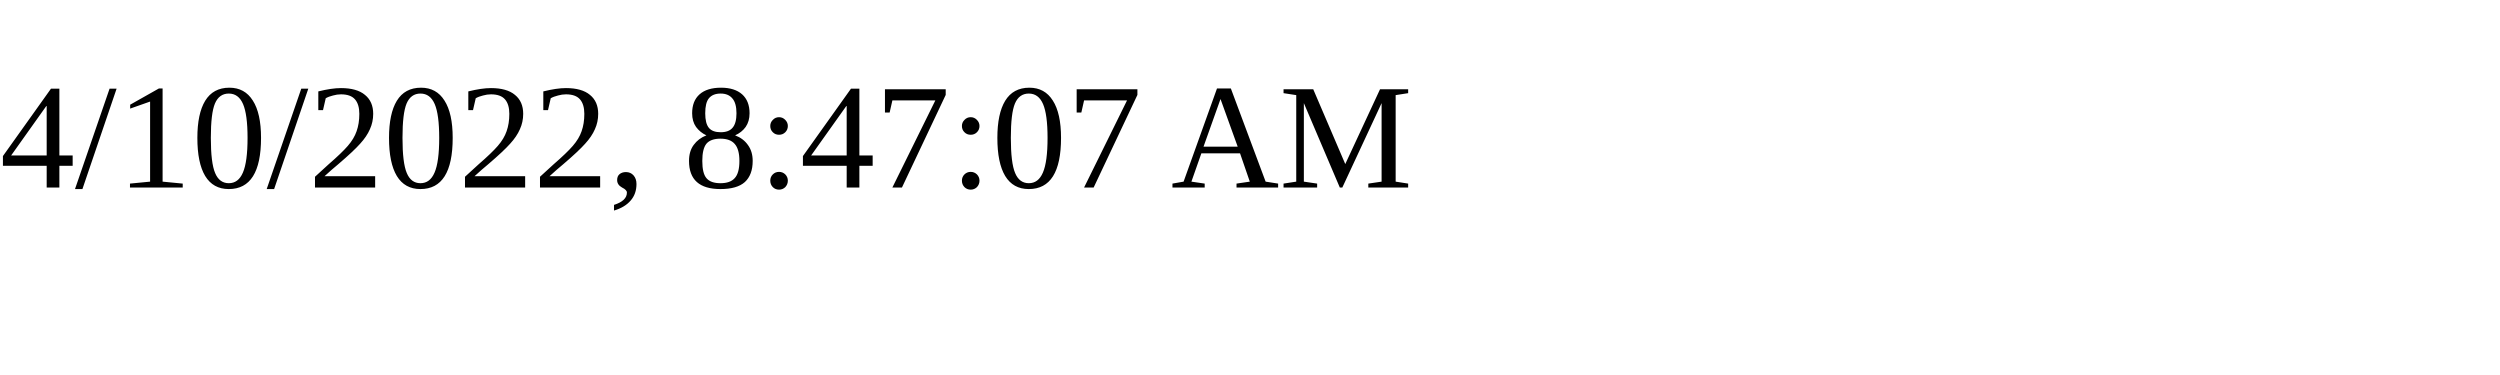
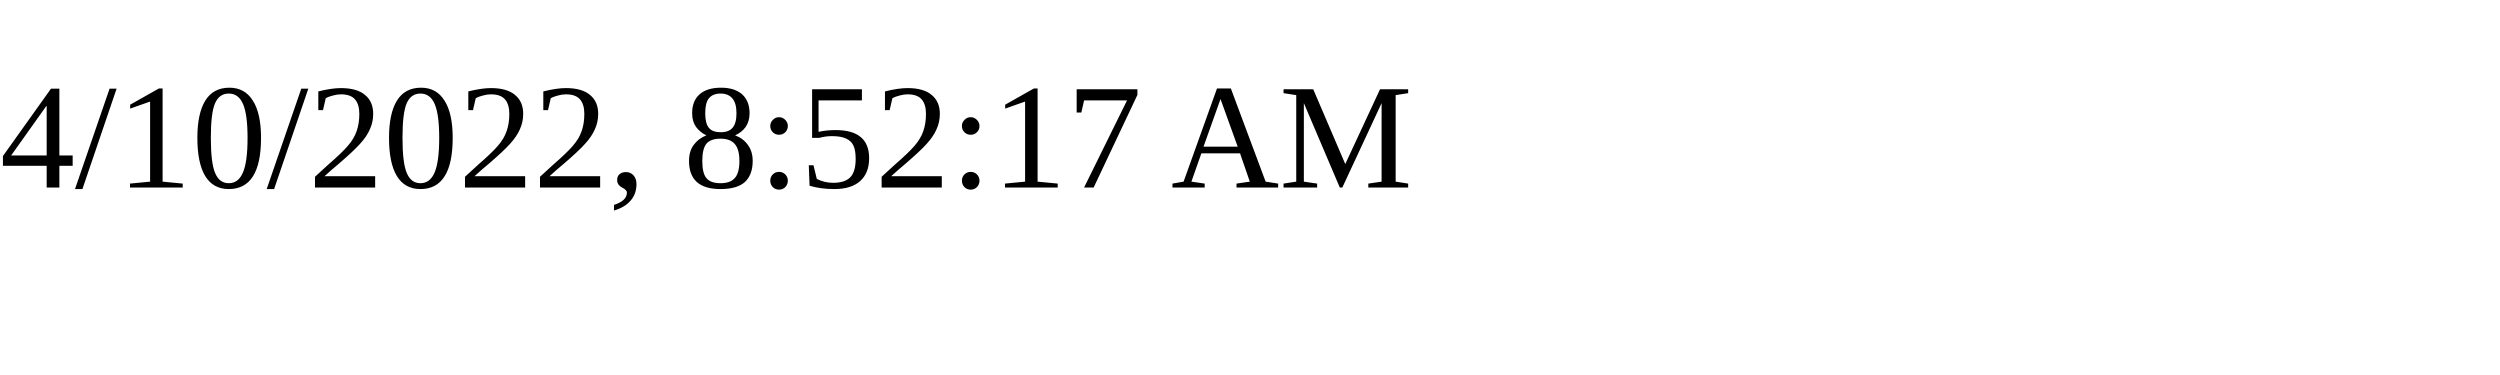
<svg xmlns="http://www.w3.org/2000/svg" height="30" width="200">
-   <text x="0" y="15">4/10/2022, 8:47:07 AM</text>
+   <text x="0" y="15">4/10/2022, 8:52:17 AM</text>
</svg>
